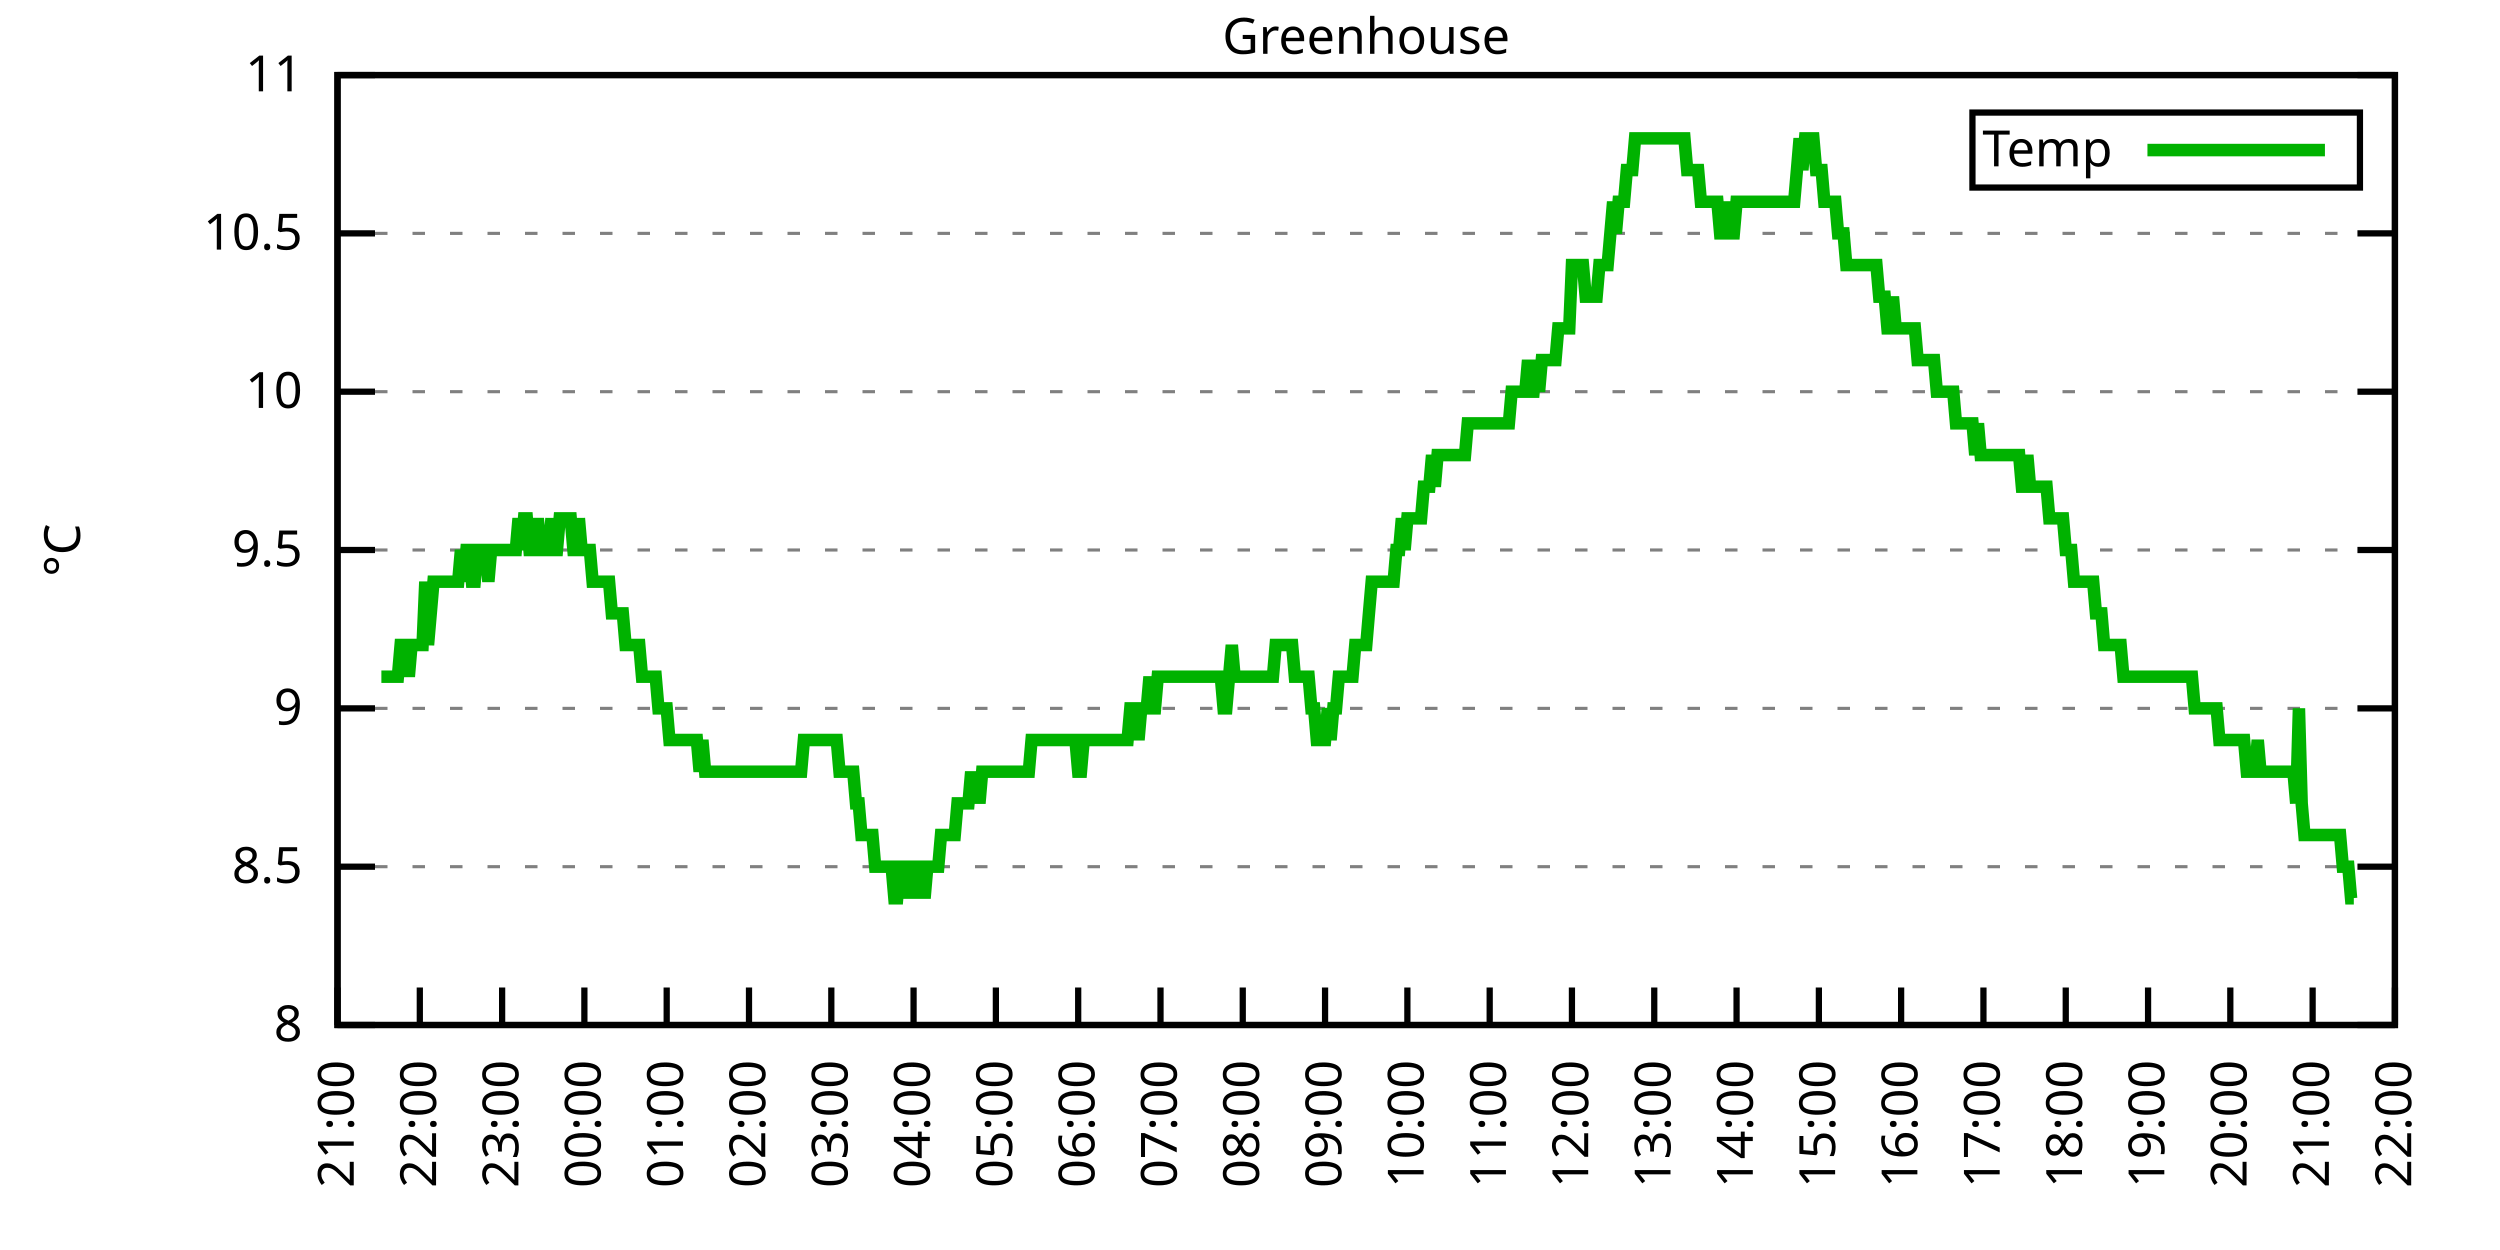
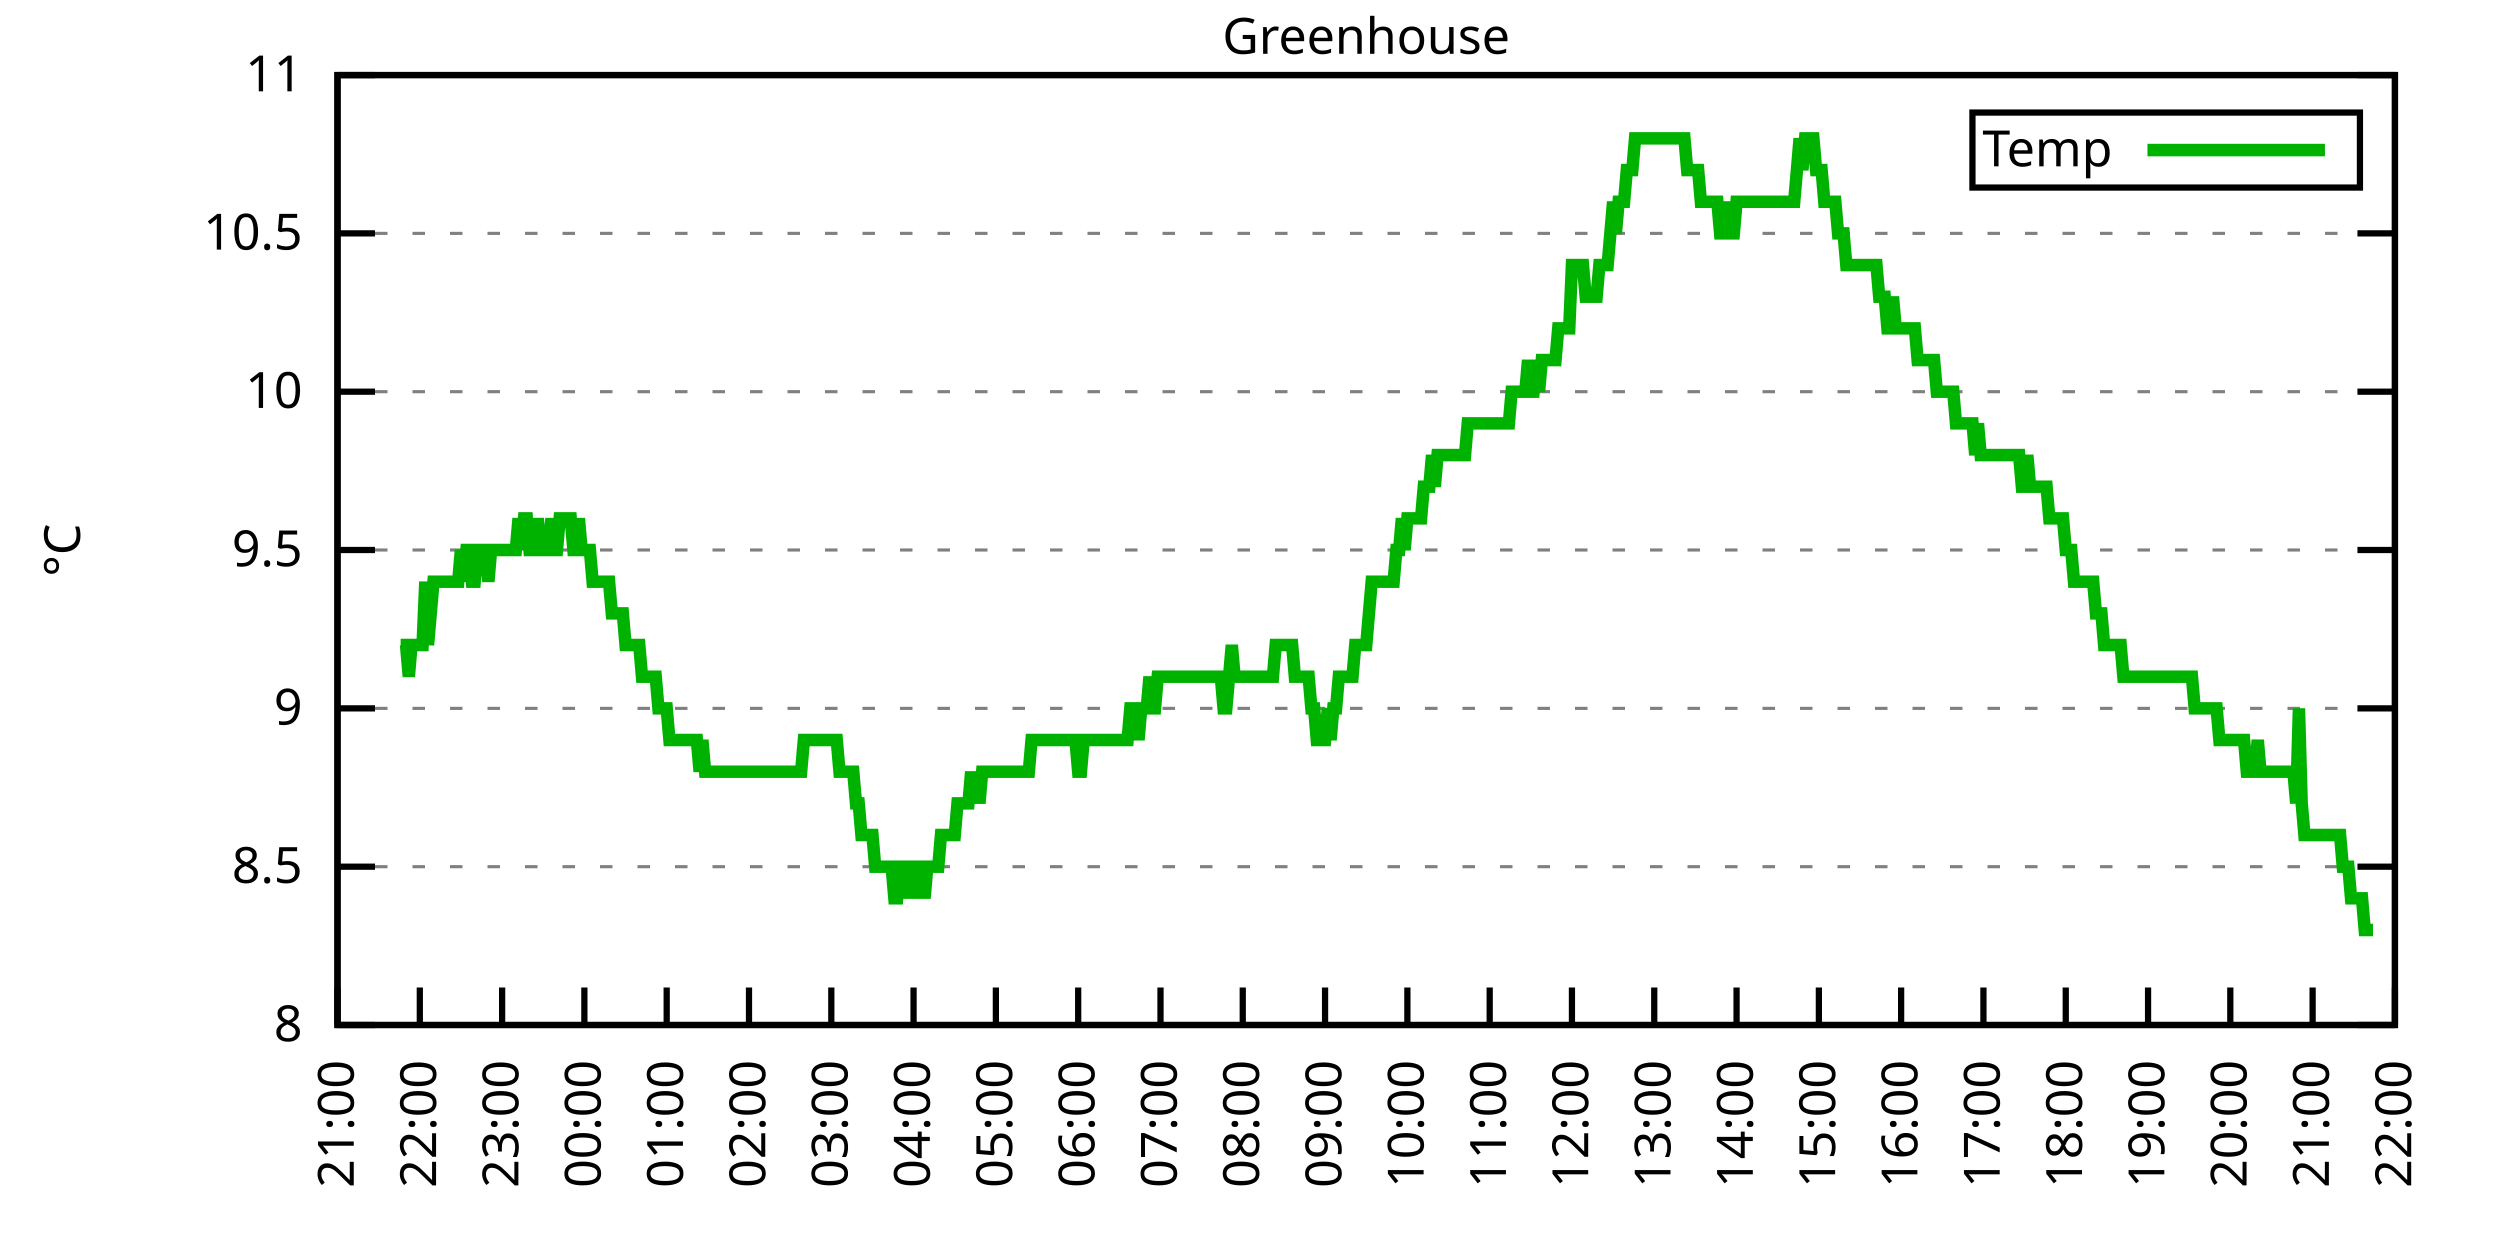
<svg xmlns="http://www.w3.org/2000/svg" xmlns:xlink="http://www.w3.org/1999/xlink" width="400" height="200" viewBox="0 0 400 200">
  <g id="gnuplot_canvas">
    <rect x="0" y="0" width="400" height="200" fill="none" />
    <defs>
      <circle id="gpDot" r="0.5" stroke-width="0.5" stroke="currentColor" />
      <path id="gpPt0" stroke-width="0.333" stroke="currentColor" d="M-1,0 h2 M0,-1 v2" />
      <path id="gpPt1" stroke-width="0.333" stroke="currentColor" d="M-1,-1 L1,1 M1,-1 L-1,1" />
      <path id="gpPt2" stroke-width="0.333" stroke="currentColor" d="M-1,0 L1,0 M0,-1 L0,1 M-1,-1 L1,1 M-1,1 L1,-1" />
      <rect id="gpPt3" stroke-width="0.333" stroke="currentColor" x="-1" y="-1" width="2" height="2" />
      <rect id="gpPt4" stroke-width="0.333" stroke="currentColor" fill="currentColor" x="-1" y="-1" width="2" height="2" />
      <circle id="gpPt5" stroke-width="0.333" stroke="currentColor" cx="0" cy="0" r="1" />
      <use xlink:href="#gpPt5" id="gpPt6" fill="currentColor" stroke="none" />
      <path id="gpPt7" stroke-width="0.333" stroke="currentColor" d="M0,-1.33 L-1.33,0.67 L1.33,0.67 z" />
      <use xlink:href="#gpPt7" id="gpPt8" fill="currentColor" stroke="none" />
      <use xlink:href="#gpPt7" id="gpPt9" stroke="currentColor" transform="rotate(180)" />
      <use xlink:href="#gpPt9" id="gpPt10" fill="currentColor" stroke="none" />
      <use xlink:href="#gpPt3" id="gpPt11" stroke="currentColor" transform="rotate(45)" />
      <use xlink:href="#gpPt11" id="gpPt12" fill="currentColor" stroke="none" />
      <path id="gpPt13" stroke-width="0.333" stroke="currentColor" d="M0,1.330 L1.265,0.411 L0.782,-1.067 L-0.782,-1.076 L-1.265,0.411 z" />
      <use xlink:href="#gpPt13" id="gpPt14" fill="currentColor" stroke="none" />
      <filter id="textbox" filterUnits="objectBoundingBox" x="0" y="0" height="1" width="1">
        <feFlood flood-color="white" flood-opacity="1" result="bgnd" />
        <feComposite in="SourceGraphic" in2="bgnd" operator="atop" />
      </filter>
      <filter id="greybox" filterUnits="objectBoundingBox" x="0" y="0" height="1" width="1">
        <feFlood flood-color="lightgrey" flood-opacity="1" result="grey" />
        <feComposite in="SourceGraphic" in2="grey" operator="atop" />
      </filter>
    </defs>
    <g fill="none" color="white" stroke="currentColor" stroke-width="1.00" stroke-linecap="butt" stroke-linejoin="miter">
</g>
    <g fill="none" color="black" stroke="currentColor" stroke-width="1.00" stroke-linecap="butt" stroke-linejoin="miter">
      <g stroke="none" shape-rendering="crispEdges">
        <polygon fill="rgb(255, 255, 255)" points="54.00,164.00 383.18,164.00 383.18,12.02 54.00,12.02 " />
      </g>
    </g>
    <g fill="none" color="black" stroke="currentColor" stroke-width="1.00" stroke-linecap="butt" stroke-linejoin="miter">
</g>
    <g fill="none" color="black" stroke="black" stroke-width="0.50" stroke-linecap="butt" stroke-linejoin="miter">
</g>
    <g fill="none" color="gray" stroke="currentColor" stroke-width="0.50" stroke-linecap="butt" stroke-linejoin="miter">
      <path stroke="gray" stroke-dasharray="2,4" class="gridline" d="M54.00,164.00 L383.19,164.00  " />
    </g>
    <g fill="none" color="gray" stroke="gray" stroke-width="1.00" stroke-linecap="butt" stroke-linejoin="miter">
</g>
    <g fill="none" color="black" stroke="currentColor" stroke-width="1.00" stroke-linecap="butt" stroke-linejoin="miter">
      <path stroke="black" d="M54.00,164.00 L60.00,164.00 M383.19,164.00 L377.19,164.00  " />
      <g transform="translate(48.40,166.60)" stroke="none" fill="black" font-family="Sans" font-size="8.00" text-anchor="end">
        <text>
          <tspan font-family="Sans"> 8</tspan>
        </text>
      </g>
    </g>
    <g fill="none" color="black" stroke="currentColor" stroke-width="1.00" stroke-linecap="butt" stroke-linejoin="miter">
</g>
    <g fill="none" color="black" stroke="black" stroke-width="0.50" stroke-linecap="butt" stroke-linejoin="miter">
</g>
    <g fill="none" color="gray" stroke="currentColor" stroke-width="0.50" stroke-linecap="butt" stroke-linejoin="miter">
      <path stroke="gray" stroke-dasharray="2,4" class="gridline" d="M54.00,138.67 L383.19,138.67  " />
    </g>
    <g fill="none" color="gray" stroke="gray" stroke-width="1.00" stroke-linecap="butt" stroke-linejoin="miter">
</g>
    <g fill="none" color="black" stroke="currentColor" stroke-width="1.00" stroke-linecap="butt" stroke-linejoin="miter">
      <path stroke="black" d="M54.00,138.67 L60.00,138.67 M383.19,138.67 L377.19,138.67  " />
      <g transform="translate(48.40,141.27)" stroke="none" fill="black" font-family="Sans" font-size="8.00" text-anchor="end">
        <text>
          <tspan font-family="Sans"> 8.5</tspan>
        </text>
      </g>
    </g>
    <g fill="none" color="black" stroke="currentColor" stroke-width="1.00" stroke-linecap="butt" stroke-linejoin="miter">
</g>
    <g fill="none" color="black" stroke="black" stroke-width="0.50" stroke-linecap="butt" stroke-linejoin="miter">
</g>
    <g fill="none" color="gray" stroke="currentColor" stroke-width="0.50" stroke-linecap="butt" stroke-linejoin="miter">
      <path stroke="gray" stroke-dasharray="2,4" class="gridline" d="M54.00,113.34 L383.19,113.34  " />
    </g>
    <g fill="none" color="gray" stroke="gray" stroke-width="1.00" stroke-linecap="butt" stroke-linejoin="miter">
</g>
    <g fill="none" color="black" stroke="currentColor" stroke-width="1.00" stroke-linecap="butt" stroke-linejoin="miter">
      <path stroke="black" d="M54.00,113.34 L60.00,113.34 M383.19,113.34 L377.19,113.34  " />
      <g transform="translate(48.40,115.94)" stroke="none" fill="black" font-family="Sans" font-size="8.00" text-anchor="end">
        <text>
          <tspan font-family="Sans"> 9</tspan>
        </text>
      </g>
    </g>
    <g fill="none" color="black" stroke="currentColor" stroke-width="1.00" stroke-linecap="butt" stroke-linejoin="miter">
</g>
    <g fill="none" color="black" stroke="black" stroke-width="0.50" stroke-linecap="butt" stroke-linejoin="miter">
</g>
    <g fill="none" color="gray" stroke="currentColor" stroke-width="0.50" stroke-linecap="butt" stroke-linejoin="miter">
      <path stroke="gray" stroke-dasharray="2,4" class="gridline" d="M54.00,88.00 L383.19,88.00  " />
    </g>
    <g fill="none" color="gray" stroke="gray" stroke-width="1.00" stroke-linecap="butt" stroke-linejoin="miter">
</g>
    <g fill="none" color="black" stroke="currentColor" stroke-width="1.00" stroke-linecap="butt" stroke-linejoin="miter">
      <path stroke="black" d="M54.00,88.00 L60.00,88.00 M383.19,88.00 L377.19,88.00  " />
      <g transform="translate(48.40,90.60)" stroke="none" fill="black" font-family="Sans" font-size="8.00" text-anchor="end">
        <text>
          <tspan font-family="Sans"> 9.5</tspan>
        </text>
      </g>
    </g>
    <g fill="none" color="black" stroke="currentColor" stroke-width="1.00" stroke-linecap="butt" stroke-linejoin="miter">
</g>
    <g fill="none" color="black" stroke="black" stroke-width="0.50" stroke-linecap="butt" stroke-linejoin="miter">
</g>
    <g fill="none" color="gray" stroke="currentColor" stroke-width="0.50" stroke-linecap="butt" stroke-linejoin="miter">
      <path stroke="gray" stroke-dasharray="2,4" class="gridline" d="M54.00,62.67 L383.19,62.67  " />
    </g>
    <g fill="none" color="gray" stroke="gray" stroke-width="1.00" stroke-linecap="butt" stroke-linejoin="miter">
</g>
    <g fill="none" color="black" stroke="currentColor" stroke-width="1.00" stroke-linecap="butt" stroke-linejoin="miter">
      <path stroke="black" d="M54.00,62.67 L60.00,62.67 M383.19,62.67 L377.19,62.67  " />
      <g transform="translate(48.40,65.27)" stroke="none" fill="black" font-family="Sans" font-size="8.00" text-anchor="end">
        <text>
          <tspan font-family="Sans"> 10</tspan>
        </text>
      </g>
    </g>
    <g fill="none" color="black" stroke="currentColor" stroke-width="1.00" stroke-linecap="butt" stroke-linejoin="miter">
</g>
    <g fill="none" color="black" stroke="black" stroke-width="0.50" stroke-linecap="butt" stroke-linejoin="miter">
</g>
    <g fill="none" color="gray" stroke="currentColor" stroke-width="0.50" stroke-linecap="butt" stroke-linejoin="miter">
      <path stroke="gray" stroke-dasharray="2,4" class="gridline" d="M54.00,37.34 L383.19,37.34  " />
    </g>
    <g fill="none" color="gray" stroke="gray" stroke-width="1.00" stroke-linecap="butt" stroke-linejoin="miter">
</g>
    <g fill="none" color="black" stroke="currentColor" stroke-width="1.00" stroke-linecap="butt" stroke-linejoin="miter">
      <path stroke="black" d="M54.00,37.34 L60.00,37.34 M383.19,37.34 L377.19,37.34  " />
      <g transform="translate(48.40,39.94)" stroke="none" fill="black" font-family="Sans" font-size="8.00" text-anchor="end">
        <text>
          <tspan font-family="Sans"> 10.5</tspan>
        </text>
      </g>
    </g>
    <g fill="none" color="black" stroke="currentColor" stroke-width="1.00" stroke-linecap="butt" stroke-linejoin="miter">
</g>
    <g fill="none" color="black" stroke="black" stroke-width="0.50" stroke-linecap="butt" stroke-linejoin="miter">
</g>
    <g fill="none" color="gray" stroke="currentColor" stroke-width="0.50" stroke-linecap="butt" stroke-linejoin="miter">
      <path stroke="gray" stroke-dasharray="2,4" class="gridline" d="M54.00,12.01 L383.19,12.01  " />
    </g>
    <g fill="none" color="gray" stroke="gray" stroke-width="1.00" stroke-linecap="butt" stroke-linejoin="miter">
</g>
    <g fill="none" color="black" stroke="currentColor" stroke-width="1.00" stroke-linecap="butt" stroke-linejoin="miter">
      <path stroke="black" d="M54.00,12.01 L60.00,12.01 M383.19,12.01 L377.19,12.01  " />
      <g transform="translate(48.40,14.61)" stroke="none" fill="black" font-family="Sans" font-size="8.00" text-anchor="end">
        <text>
          <tspan font-family="Sans"> 11</tspan>
        </text>
      </g>
    </g>
    <g fill="none" color="black" stroke="currentColor" stroke-width="1.00" stroke-linecap="butt" stroke-linejoin="miter">
      <path stroke="black" d="M54.00,164.00 L54.00,158.00  " />
      <g transform="translate(56.60,169.60) rotate(270.00)" stroke="none" fill="black" font-family="Sans" font-size="8.00" text-anchor="end">
        <text>
          <tspan font-family="Sans">21:00</tspan>
        </text>
      </g>
    </g>
    <g fill="none" color="black" stroke="currentColor" stroke-width="1.00" stroke-linecap="butt" stroke-linejoin="miter">
      <path stroke="black" d="M67.17,164.00 L67.17,158.00  " />
      <g transform="translate(69.77,169.60) rotate(270.00)" stroke="none" fill="black" font-family="Sans" font-size="8.00" text-anchor="end">
        <text>
          <tspan font-family="Sans">22:00</tspan>
        </text>
      </g>
    </g>
    <g fill="none" color="black" stroke="currentColor" stroke-width="1.00" stroke-linecap="butt" stroke-linejoin="miter">
      <path stroke="black" d="M80.34,164.00 L80.34,158.00  " />
      <g transform="translate(82.94,169.60) rotate(270.00)" stroke="none" fill="black" font-family="Sans" font-size="8.00" text-anchor="end">
        <text>
          <tspan font-family="Sans">23:00</tspan>
        </text>
      </g>
    </g>
    <g fill="none" color="black" stroke="currentColor" stroke-width="1.00" stroke-linecap="butt" stroke-linejoin="miter">
      <path stroke="black" d="M93.50,164.00 L93.50,158.00  " />
      <g transform="translate(96.10,169.60) rotate(270.00)" stroke="none" fill="black" font-family="Sans" font-size="8.00" text-anchor="end">
        <text>
          <tspan font-family="Sans">00:00</tspan>
        </text>
      </g>
    </g>
    <g fill="none" color="black" stroke="currentColor" stroke-width="1.00" stroke-linecap="butt" stroke-linejoin="miter">
      <path stroke="black" d="M106.67,164.00 L106.67,158.00  " />
      <g transform="translate(109.27,169.60) rotate(270.00)" stroke="none" fill="black" font-family="Sans" font-size="8.00" text-anchor="end">
        <text>
          <tspan font-family="Sans">01:00</tspan>
        </text>
      </g>
    </g>
    <g fill="none" color="black" stroke="currentColor" stroke-width="1.00" stroke-linecap="butt" stroke-linejoin="miter">
      <path stroke="black" d="M119.84,164.00 L119.84,158.00  " />
      <g transform="translate(122.44,169.60) rotate(270.00)" stroke="none" fill="black" font-family="Sans" font-size="8.00" text-anchor="end">
        <text>
          <tspan font-family="Sans">02:00</tspan>
        </text>
      </g>
    </g>
    <g fill="none" color="black" stroke="currentColor" stroke-width="1.00" stroke-linecap="butt" stroke-linejoin="miter">
      <path stroke="black" d="M133.01,164.00 L133.01,158.00  " />
      <g transform="translate(135.61,169.60) rotate(270.00)" stroke="none" fill="black" font-family="Sans" font-size="8.00" text-anchor="end">
        <text>
          <tspan font-family="Sans">03:00</tspan>
        </text>
      </g>
    </g>
    <g fill="none" color="black" stroke="currentColor" stroke-width="1.00" stroke-linecap="butt" stroke-linejoin="miter">
      <path stroke="black" d="M146.17,164.00 L146.17,158.00  " />
      <g transform="translate(148.77,169.60) rotate(270.00)" stroke="none" fill="black" font-family="Sans" font-size="8.00" text-anchor="end">
        <text>
          <tspan font-family="Sans">04:00</tspan>
        </text>
      </g>
    </g>
    <g fill="none" color="black" stroke="currentColor" stroke-width="1.00" stroke-linecap="butt" stroke-linejoin="miter">
      <path stroke="black" d="M159.34,164.00 L159.34,158.00  " />
      <g transform="translate(161.94,169.60) rotate(270.00)" stroke="none" fill="black" font-family="Sans" font-size="8.00" text-anchor="end">
        <text>
          <tspan font-family="Sans">05:00</tspan>
        </text>
      </g>
    </g>
    <g fill="none" color="black" stroke="currentColor" stroke-width="1.00" stroke-linecap="butt" stroke-linejoin="miter">
      <path stroke="black" d="M172.51,164.00 L172.51,158.00  " />
      <g transform="translate(175.11,169.60) rotate(270.00)" stroke="none" fill="black" font-family="Sans" font-size="8.00" text-anchor="end">
        <text>
          <tspan font-family="Sans">06:00</tspan>
        </text>
      </g>
    </g>
    <g fill="none" color="black" stroke="currentColor" stroke-width="1.00" stroke-linecap="butt" stroke-linejoin="miter">
      <path stroke="black" d="M185.68,164.00 L185.68,158.00  " />
      <g transform="translate(188.28,169.60) rotate(270.00)" stroke="none" fill="black" font-family="Sans" font-size="8.00" text-anchor="end">
        <text>
          <tspan font-family="Sans">07:00</tspan>
        </text>
      </g>
    </g>
    <g fill="none" color="black" stroke="currentColor" stroke-width="1.00" stroke-linecap="butt" stroke-linejoin="miter">
      <path stroke="black" d="M198.84,164.00 L198.84,158.00  " />
      <g transform="translate(201.44,169.60) rotate(270.00)" stroke="none" fill="black" font-family="Sans" font-size="8.00" text-anchor="end">
        <text>
          <tspan font-family="Sans">08:00</tspan>
        </text>
      </g>
    </g>
    <g fill="none" color="black" stroke="currentColor" stroke-width="1.00" stroke-linecap="butt" stroke-linejoin="miter">
      <path stroke="black" d="M212.01,164.00 L212.01,158.00  " />
      <g transform="translate(214.61,169.60) rotate(270.00)" stroke="none" fill="black" font-family="Sans" font-size="8.00" text-anchor="end">
        <text>
          <tspan font-family="Sans">09:00</tspan>
        </text>
      </g>
    </g>
    <g fill="none" color="black" stroke="currentColor" stroke-width="1.00" stroke-linecap="butt" stroke-linejoin="miter">
      <path stroke="black" d="M225.18,164.00 L225.18,158.00  " />
      <g transform="translate(227.78,169.60) rotate(270.00)" stroke="none" fill="black" font-family="Sans" font-size="8.00" text-anchor="end">
        <text>
          <tspan font-family="Sans">10:00</tspan>
        </text>
      </g>
    </g>
    <g fill="none" color="black" stroke="currentColor" stroke-width="1.00" stroke-linecap="butt" stroke-linejoin="miter">
      <path stroke="black" d="M238.35,164.00 L238.35,158.00  " />
      <g transform="translate(240.95,169.60) rotate(270.00)" stroke="none" fill="black" font-family="Sans" font-size="8.00" text-anchor="end">
        <text>
          <tspan font-family="Sans">11:00</tspan>
        </text>
      </g>
    </g>
    <g fill="none" color="black" stroke="currentColor" stroke-width="1.00" stroke-linecap="butt" stroke-linejoin="miter">
      <path stroke="black" d="M251.51,164.00 L251.51,158.00  " />
      <g transform="translate(254.11,169.60) rotate(270.00)" stroke="none" fill="black" font-family="Sans" font-size="8.00" text-anchor="end">
        <text>
          <tspan font-family="Sans">12:00</tspan>
        </text>
      </g>
    </g>
    <g fill="none" color="black" stroke="currentColor" stroke-width="1.00" stroke-linecap="butt" stroke-linejoin="miter">
      <path stroke="black" d="M264.68,164.00 L264.68,158.00  " />
      <g transform="translate(267.28,169.60) rotate(270.00)" stroke="none" fill="black" font-family="Sans" font-size="8.00" text-anchor="end">
        <text>
          <tspan font-family="Sans">13:00</tspan>
        </text>
      </g>
    </g>
    <g fill="none" color="black" stroke="currentColor" stroke-width="1.00" stroke-linecap="butt" stroke-linejoin="miter">
      <path stroke="black" d="M277.85,164.00 L277.85,158.00  " />
      <g transform="translate(280.45,169.60) rotate(270.00)" stroke="none" fill="black" font-family="Sans" font-size="8.00" text-anchor="end">
        <text>
          <tspan font-family="Sans">14:00</tspan>
        </text>
      </g>
    </g>
    <g fill="none" color="black" stroke="currentColor" stroke-width="1.00" stroke-linecap="butt" stroke-linejoin="miter">
      <path stroke="black" d="M291.02,164.00 L291.02,158.00  " />
      <g transform="translate(293.62,169.60) rotate(270.00)" stroke="none" fill="black" font-family="Sans" font-size="8.00" text-anchor="end">
        <text>
          <tspan font-family="Sans">15:00</tspan>
        </text>
      </g>
    </g>
    <g fill="none" color="black" stroke="currentColor" stroke-width="1.00" stroke-linecap="butt" stroke-linejoin="miter">
      <path stroke="black" d="M304.18,164.00 L304.18,158.00  " />
      <g transform="translate(306.78,169.60) rotate(270.00)" stroke="none" fill="black" font-family="Sans" font-size="8.00" text-anchor="end">
        <text>
          <tspan font-family="Sans">16:00</tspan>
        </text>
      </g>
    </g>
    <g fill="none" color="black" stroke="currentColor" stroke-width="1.00" stroke-linecap="butt" stroke-linejoin="miter">
      <path stroke="black" d="M317.35,164.00 L317.35,158.00  " />
      <g transform="translate(319.95,169.60) rotate(270.00)" stroke="none" fill="black" font-family="Sans" font-size="8.00" text-anchor="end">
        <text>
          <tspan font-family="Sans">17:00</tspan>
        </text>
      </g>
    </g>
    <g fill="none" color="black" stroke="currentColor" stroke-width="1.00" stroke-linecap="butt" stroke-linejoin="miter">
      <path stroke="black" d="M330.52,164.00 L330.52,158.00  " />
      <g transform="translate(333.12,169.60) rotate(270.00)" stroke="none" fill="black" font-family="Sans" font-size="8.00" text-anchor="end">
        <text>
          <tspan font-family="Sans">18:00</tspan>
        </text>
      </g>
    </g>
    <g fill="none" color="black" stroke="currentColor" stroke-width="1.00" stroke-linecap="butt" stroke-linejoin="miter">
      <path stroke="black" d="M343.69,164.00 L343.69,158.00  " />
      <g transform="translate(346.29,169.60) rotate(270.00)" stroke="none" fill="black" font-family="Sans" font-size="8.00" text-anchor="end">
        <text>
          <tspan font-family="Sans">19:00</tspan>
        </text>
      </g>
    </g>
    <g fill="none" color="black" stroke="currentColor" stroke-width="1.00" stroke-linecap="butt" stroke-linejoin="miter">
      <path stroke="black" d="M356.85,164.00 L356.85,158.00  " />
      <g transform="translate(359.45,169.60) rotate(270.00)" stroke="none" fill="black" font-family="Sans" font-size="8.00" text-anchor="end">
        <text>
          <tspan font-family="Sans">20:00</tspan>
        </text>
      </g>
    </g>
    <g fill="none" color="black" stroke="currentColor" stroke-width="1.00" stroke-linecap="butt" stroke-linejoin="miter">
      <path stroke="black" d="M370.02,164.00 L370.02,158.00  " />
      <g transform="translate(372.62,169.60) rotate(270.00)" stroke="none" fill="black" font-family="Sans" font-size="8.00" text-anchor="end">
        <text>
          <tspan font-family="Sans">21:00</tspan>
        </text>
      </g>
    </g>
    <g fill="none" color="black" stroke="currentColor" stroke-width="1.00" stroke-linecap="butt" stroke-linejoin="miter">
      <path stroke="black" d="M383.19,164.00 L383.19,158.00  " />
      <g transform="translate(385.79,169.60) rotate(270.00)" stroke="none" fill="black" font-family="Sans" font-size="8.00" text-anchor="end">
        <text>
          <tspan font-family="Sans">22:00</tspan>
        </text>
      </g>
    </g>
    <g fill="none" color="black" stroke="currentColor" stroke-width="1.00" stroke-linecap="butt" stroke-linejoin="miter">
</g>
    <g fill="none" color="black" stroke="currentColor" stroke-width="1.00" stroke-linecap="butt" stroke-linejoin="miter">
      <path stroke="black" d="M54.00,12.01 L54.00,164.00 L383.19,164.00 L383.19,12.01 L54.00,12.01 Z  " />
    </g>
    <g fill="none" color="black" stroke="currentColor" stroke-width="1.00" stroke-linecap="butt" stroke-linejoin="miter">
</g>
    <g fill="none" color="black" stroke="currentColor" stroke-width="1.00" stroke-linecap="butt" stroke-linejoin="miter">
      <path stroke="black" d="M315.59,30.01 L315.59,18.01 L377.59,18.01 L377.59,30.01 L315.59,30.01 Z  " />
    </g>
    <g id="Greenhouse_plot_1">
      <g fill="none" color="white" stroke="black" stroke-width="2.00" stroke-linecap="butt" stroke-linejoin="miter">
</g>
      <g fill="none" color="black" stroke="currentColor" stroke-width="2.00" stroke-linecap="butt" stroke-linejoin="miter">
        <g transform="translate(337.99,26.61)" stroke="none" fill="black" font-family="Sans" font-size="8.00" text-anchor="end">
          <text>
            <tspan font-family="Sans">Temp</tspan>
          </text>
        </g>
      </g>
      <g fill="none" color="black" stroke="currentColor" stroke-width="2.00" stroke-linecap="butt" stroke-linejoin="miter">
-         <path stroke="rgb(  0, 178,   0)" d="M343.59,24.01 L371.99,24.01 M61.02,108.27 L61.46,108.27 L61.90,108.27 L62.34,108.27 L62.78,108.27 L63.22,108.27   L63.66,108.27 L64.10,103.20 L64.53,103.20 L64.97,103.20 L65.41,108.27 L65.85,103.20 L66.29,103.20 L66.73,103.20   L67.17,103.20 L67.61,103.20 L68.05,93.07 L68.48,103.20 L68.92,98.14 L69.36,93.07 L69.80,93.07 L70.24,93.07   L70.68,93.07 L71.12,93.07 L71.56,93.07 L72.00,93.07 L72.43,93.07 L72.87,93.07 L73.31,93.07 L73.75,88.00   L74.19,93.07 L74.63,88.00 L75.07,88.00 L75.51,93.07 L75.95,93.07 L76.38,88.00 L76.82,88.00 L77.26,88.00   L77.70,88.00 L78.14,93.07 L78.58,88.00 L79.02,88.00 L79.46,88.00 L79.90,88.00 L80.34,88.00 L80.77,88.00   L81.21,88.00 L81.65,88.00 L82.09,88.00 L82.53,88.00 L82.97,82.94 L83.41,88.00 L83.85,82.94 L84.29,82.94   L84.72,88.00 L85.16,88.00 L85.60,88.00 L86.04,82.94 L86.48,88.00 L86.92,88.00 L87.36,88.00 L87.80,88.00   L88.24,82.94 L88.67,88.00 L89.11,88.00 L89.55,82.94 L89.99,82.94 L90.43,82.94 L90.87,82.94 L91.31,82.94   L91.75,88.00 L92.19,88.00 L92.62,82.94 L93.06,88.00 L93.50,88.00 L93.94,88.00 L94.38,88.00 L94.82,93.07   L95.26,93.07 L95.70,93.07 L96.14,93.07 L96.58,93.07 L97.01,93.07 L97.45,93.07 L97.89,98.14 L98.33,98.14   L98.77,98.14 L99.21,98.14 L99.65,98.14 L100.09,103.20 L100.53,103.20 L100.96,103.20 L101.40,103.20 L101.84,103.20   L102.28,103.20 L102.72,108.27 L103.16,108.27 L103.60,108.27 L104.04,108.27 L104.48,108.27 L104.91,108.27 L105.35,113.34   L105.79,113.34 L106.23,113.34 L106.67,113.34 L107.11,118.40 L107.55,118.40 L107.99,118.40 L108.43,118.40 L108.87,118.40   L109.30,118.40 L109.74,118.40 L110.18,118.40 L110.62,118.40 L111.06,118.40 L111.50,118.40 L111.94,123.47 L112.38,118.40   L112.82,123.47 L113.25,123.47 L113.69,123.47 L114.13,123.47 L114.57,123.47 L115.01,123.47 L115.45,123.47 L115.89,123.47   L116.33,123.47 L116.77,123.47 L117.20,123.47 L117.64,123.47 L118.08,123.47 L118.52,123.47 L118.96,123.47 L119.40,123.47   L119.84,123.47 L120.28,123.47 L120.72,123.47 L121.15,123.47 L121.59,123.47 L122.03,123.47 L122.47,123.47 L122.91,123.47   L123.35,123.47 L123.79,123.47 L124.23,123.47 L124.67,123.47 L125.11,123.47 L125.54,123.47 L125.98,123.47 L126.42,123.47   L126.86,123.47 L127.30,123.47 L127.74,123.47 L128.18,123.47 L128.62,118.40 L129.06,118.40 L129.49,118.40 L129.93,118.40   L130.37,118.40 L130.81,118.40 L131.25,118.40 L131.69,118.40 L132.13,118.40 L132.57,118.40 L133.01,118.40 L133.44,118.40   L133.88,118.40 L134.32,123.47 L134.76,123.47 L135.20,123.47 L135.64,123.47 L136.08,123.47 L136.52,123.47 L136.96,128.54   L137.39,128.54 L137.83,133.60 L138.27,133.60 L138.71,133.60 L139.15,133.60 L139.59,133.60 L140.03,138.67 L140.47,138.67   L140.91,138.67 L141.35,138.67 L141.78,138.67 L142.22,138.67 L142.66,138.67 L143.10,143.73 L143.54,143.73 L143.98,138.67   L144.42,138.67 L144.86,138.67 L145.30,143.73 L145.73,138.67 L146.17,138.67 L146.61,143.73 L147.05,138.67 L147.49,138.67   L147.93,143.73 L148.37,138.67 L148.81,138.67 L149.25,138.67 L149.68,138.67 L150.12,138.67 L150.56,133.60 L151.00,133.60   L151.44,133.60 L151.88,133.60 L152.32,133.60 L152.76,133.60 L153.20,128.54 L153.63,128.54 L154.07,128.54 L154.51,128.54   L154.95,128.54 L155.39,123.47 L155.83,128.54 L156.27,123.47 L156.71,128.54 L157.15,123.47 L157.59,123.47 L158.02,123.47   L158.46,123.47 L158.90,123.47 L159.34,123.47 L159.78,123.47 L160.22,123.47 L160.66,123.47 L161.10,123.47 L161.54,123.47   L161.97,123.47 L162.41,123.47 L162.85,123.47 L163.29,123.47 L163.73,123.47 L164.17,123.47 L164.61,123.47 L165.05,118.40   L165.49,118.40 L165.92,118.40 L166.36,118.40 L166.80,118.40 L167.24,118.40 L167.68,118.40 L168.12,118.40 L168.56,118.40   L169.00,118.40 L169.44,118.40 L169.87,118.40 L170.31,118.40 L170.75,118.40 L171.19,118.40 L171.63,118.40 L172.07,118.40   L172.51,123.47 L172.95,123.47 L173.39,118.40 L173.83,118.40 L174.26,118.40 L174.70,118.40 L175.14,118.40 L175.58,118.40   L176.02,118.40 L176.46,118.40 L176.90,118.40 L177.34,118.40 L177.78,118.40 L178.21,118.40 L178.65,118.40 L179.09,118.40   L179.53,118.40 L179.97,118.40 L180.41,118.40 L180.85,113.34 L181.29,113.34 L181.73,113.34 L182.16,118.40 L182.60,113.34   L183.04,113.34 L183.48,113.34 L183.92,108.27 L184.36,113.34 L184.80,113.34 L185.24,108.27 L185.68,108.27 L186.11,108.27   L186.55,108.27 L186.99,108.27 L187.43,108.27 L187.87,108.27 L188.31,108.27 L188.75,108.27 L189.19,108.27 L189.63,108.27   L190.07,108.27 L190.50,108.27 L190.94,108.27 L191.38,108.27 L191.82,108.27 L192.26,108.27 L192.70,108.27 L193.14,108.27   L193.58,108.27 L194.02,108.27 L194.45,108.27 L194.89,108.27 L195.33,108.27 L195.77,113.34 L196.21,113.34 L196.65,108.27   L197.09,103.20 L197.53,108.27 L197.97,108.27 L198.40,108.27 L198.84,108.27 L199.28,108.27 L199.72,108.27 L200.16,108.27   L200.60,108.27 L201.04,108.27 L201.48,108.27 L201.92,108.27 L202.35,108.27 L202.79,108.27 L203.23,108.27 L203.67,108.27   L204.11,103.20 L204.55,103.20 L204.99,103.20 L205.43,103.20 L205.87,103.20 L206.31,103.20 L206.74,103.20 L207.18,108.27   L207.62,108.27 L208.06,108.27 L208.50,108.27 L208.94,108.27 L209.38,108.27 L209.82,113.34 L210.26,113.34 L210.69,118.40   L211.13,118.40 L211.57,118.40 L212.01,118.40 L212.45,113.34 L212.89,118.40 L213.33,113.34 L213.77,113.34 L214.21,108.27   L214.64,108.27 L215.08,108.27 L215.52,108.27 L215.96,108.27 L216.40,108.27 L216.84,103.20 L217.28,103.20 L217.72,103.20   L218.16,103.20 L218.60,103.20 L219.03,98.14 L219.47,93.07 L219.91,93.07 L220.35,93.07 L220.79,93.07 L221.23,93.07   L221.67,93.07 L222.11,93.07 L222.55,93.07 L222.98,93.07 L223.42,88.00 L223.86,88.00 L224.30,82.94 L224.74,88.00   L225.18,82.94 L225.62,82.94 L226.06,82.94 L226.50,82.94 L226.93,82.94 L227.37,82.94 L227.81,77.87 L228.25,77.87   L228.69,77.87 L229.13,72.81 L229.57,77.87 L230.01,72.81 L230.45,72.81 L230.88,72.81 L231.32,72.81 L231.76,72.81   L232.20,72.81 L232.64,72.81 L233.08,72.81 L233.52,72.81 L233.96,72.81 L234.40,72.81 L234.84,67.74 L235.27,67.74   L235.71,67.74 L236.15,67.74 L236.59,67.74 L237.03,67.74 L237.47,67.74 L237.91,67.74 L238.35,67.74 L238.79,67.74   L239.22,67.74 L239.66,67.74 L240.10,67.74 L240.54,67.74 L240.98,67.74 L241.42,67.74 L241.86,62.67 L242.30,62.67   L242.74,62.67 L243.17,62.67 L243.61,62.67 L244.05,62.67 L244.49,57.61 L244.93,62.67 L245.37,62.67 L245.81,57.61   L246.25,62.67 L246.69,57.61 L247.12,57.61 L247.56,57.61 L248.00,57.61 L248.44,57.61 L248.88,57.61 L249.32,52.54   L249.76,52.54 L250.20,52.54 L250.64,52.54 L251.08,52.54 L251.51,42.41 L251.95,42.41 L252.39,42.41 L252.83,42.41   L253.27,42.41 L253.71,47.47 L254.15,47.47 L254.59,47.47 L255.03,47.47 L255.46,47.47 L255.90,42.41 L256.34,42.41   L256.78,42.41 L257.22,42.41 L257.66,37.34 L258.10,32.28 L258.54,37.34 L258.98,32.28 L259.41,32.28 L259.85,32.28   L260.29,27.21 L260.73,27.21 L261.17,27.21 L261.61,22.14 L262.05,22.14 L262.49,22.14 L262.93,22.14 L263.36,22.14   L263.80,22.14 L264.24,22.14 L264.68,22.14 L265.12,22.14 L265.56,22.14 L266.00,22.14 L266.44,22.14 L266.88,22.14   L267.32,22.14 L267.75,22.14 L268.19,22.14 L268.63,22.14 L269.07,22.14 L269.51,22.14 L269.95,27.21 L270.39,27.21   L270.83,27.21 L271.27,27.21 L271.70,27.21 L272.14,32.28 L272.58,32.28 L273.02,32.28 L273.46,32.28 L273.90,32.28   L274.34,32.28 L274.78,32.28 L275.22,37.34 L275.65,37.34 L276.09,32.28 L276.53,37.34 L276.97,37.34 L277.41,37.34   L277.85,32.28 L278.29,32.28 L278.73,32.28 L279.17,32.28 L279.60,32.28 L280.04,32.28 L280.48,32.28 L280.92,32.28   L281.36,32.28 L281.80,32.28 L282.24,32.28 L282.68,32.28 L283.12,32.28 L283.56,32.28 L283.99,32.28 L284.43,32.28   L284.87,32.28 L285.31,32.28 L285.75,32.28 L286.19,32.28 L286.63,32.28 L287.07,32.28 L287.51,27.21 L287.94,22.14   L288.38,27.21 L288.82,22.14 L289.26,22.14 L289.70,22.14 L290.14,22.14 L290.58,27.21 L291.02,27.21 L291.46,27.21   L291.89,32.28 L292.33,32.28 L292.77,32.28 L293.21,32.28 L293.65,32.28 L294.09,37.34 L294.53,37.34 L294.97,37.34   L295.41,42.41 L295.84,42.41 L296.28,42.41 L296.72,42.41 L297.16,42.41 L297.60,42.41 L298.04,42.41 L298.48,42.41   L298.92,42.41 L299.36,42.41 L299.80,42.41 L300.23,42.41 L300.67,47.47 L301.11,47.47 L301.55,47.47 L301.99,52.54   L302.43,52.54 L302.87,47.47 L303.31,52.54 L303.75,52.54 L304.18,52.54 L304.62,52.54 L305.06,52.54 L305.50,52.54   L305.94,52.54 L306.38,52.54 L306.82,57.61 L307.26,57.61 L307.70,57.61 L308.13,57.61 L308.57,57.61 L309.01,57.61   L309.45,57.61 L309.89,62.67 L310.33,62.67 L310.77,62.67 L311.21,62.67 L311.65,62.67 L312.08,62.67 L312.52,62.67   L312.96,67.74 L313.40,67.74 L313.84,67.74 L314.28,67.74 L314.72,67.74 L315.16,67.74 L315.60,67.74 L316.04,72.81   L316.47,67.74 L316.91,72.81 L317.35,72.81 L317.79,72.81 L318.23,72.81 L318.67,72.81 L319.11,72.81 L319.55,72.81   L319.99,72.81 L320.42,72.81 L320.86,72.81 L321.30,72.81 L321.74,72.81 L322.18,72.81 L322.62,72.81 L323.06,72.81   L323.50,77.87 L323.94,77.87 L324.37,72.81 L324.81,77.87 L325.25,77.87 L325.69,77.87 L326.13,77.87 L326.57,77.87   L327.01,77.87 L327.45,77.87 L327.89,82.94 L328.33,82.94 L328.76,82.94 L329.20,82.94 L329.64,82.94 L330.08,82.94   L330.52,88.00 L330.96,88.00 L331.40,88.00 L331.84,93.07 L332.28,93.07 L332.71,93.07 L333.15,93.07 L333.59,93.07   L334.03,93.07 L334.47,93.07 L334.91,93.07 L335.35,98.14 L335.79,98.14 L336.23,98.14 L336.66,103.20 L337.10,103.20   L337.54,103.20 L337.98,103.20 L338.42,103.20 L338.86,103.20 L339.30,103.20 L339.74,108.27 L340.18,108.27 L340.61,108.27   L341.05,108.27 L341.49,108.27 L341.93,108.27 L342.37,108.27 L342.81,108.27 L343.25,108.27 L343.69,108.27 L344.13,108.27   L344.57,108.27 L345.00,108.27 L345.44,108.27 L345.88,108.27 L346.32,108.27 L346.76,108.27 L347.20,108.27 L347.64,108.27   L348.08,108.27 L348.52,108.27 L348.95,108.27 L349.39,108.27 L349.83,108.27 L350.27,108.27 L350.71,108.27 L351.15,113.34   L351.59,113.34 L352.03,113.34 L352.47,113.34 L352.90,113.34 L353.34,113.34 L353.78,113.34 L354.22,113.34 L354.66,113.34   L355.10,118.40 L355.54,118.40 L355.98,118.40 L356.42,118.40 L356.85,118.40 L357.29,118.40 L357.73,118.40 L358.17,118.40   L358.61,118.40 L359.05,118.40 L359.49,123.47 L359.93,123.47 L360.37,123.47 L360.81,123.47 L361.24,118.40 L361.68,123.47   L362.12,123.47 L362.56,123.47 L363.00,123.47 L363.44,123.47 L363.88,123.47 L364.32,123.47 L364.76,123.47 L365.19,123.47   L365.63,123.47 L366.07,123.47 L366.51,123.47 L366.95,123.47 L367.39,128.54 L367.83,113.34 L368.27,128.54 L368.71,133.60   L369.14,133.60 L369.58,133.60 L370.02,133.60 L370.46,133.60 L370.90,133.60 L371.34,133.60 L371.78,133.60 L372.22,133.60   L372.66,133.60 L373.09,133.60 L373.53,133.60 L373.97,133.60 L374.41,133.60 L374.85,138.67 L375.29,138.67 L375.73,138.67   L376.17,143.73 L376.61,143.73  " />
+         <path stroke="rgb(  0, 178,   0)" d="M343.59,24.01 L371.99,24.01 M64.10,103.20 L64.53,103.20 L64.97,103.20 L65.41,108.27 L65.85,103.20 L66.29,103.20   L66.73,103.20 L67.17,103.20 L67.61,103.20 L68.05,93.07 L68.48,103.20 L68.92,98.14 L69.36,93.07 L69.80,93.07   L70.24,93.07 L70.68,93.07 L71.12,93.07 L71.56,93.07 L72.00,93.07 L72.43,93.07 L72.87,93.07 L73.31,93.07   L73.75,88.00 L74.19,93.07 L74.63,88.00 L75.07,88.00 L75.51,93.07 L75.95,93.07 L76.38,88.00 L76.82,88.00   L77.26,88.00 L77.70,88.00 L78.14,93.07 L78.58,88.00 L79.02,88.00 L79.46,88.00 L79.90,88.00 L80.34,88.00   L80.77,88.00 L81.21,88.00 L81.65,88.00 L82.09,88.00 L82.53,88.00 L82.97,82.94 L83.41,88.00 L83.85,82.94   L84.29,82.94 L84.72,88.00 L85.16,88.00 L85.60,88.00 L86.04,82.94 L86.48,88.00 L86.92,88.00 L87.36,88.00   L87.80,88.00 L88.24,82.94 L88.67,88.00 L89.11,88.00 L89.55,82.94 L89.99,82.94 L90.43,82.94 L90.87,82.94   L91.31,82.94 L91.75,88.00 L92.19,88.00 L92.62,82.94 L93.06,88.00 L93.50,88.00 L93.94,88.00 L94.38,88.00   L94.82,93.07 L95.26,93.07 L95.70,93.07 L96.14,93.07 L96.58,93.07 L97.01,93.07 L97.45,93.07 L97.89,98.14   L98.33,98.14 L98.77,98.14 L99.21,98.14 L99.65,98.14 L100.09,103.20 L100.53,103.20 L100.96,103.20 L101.40,103.20   L101.84,103.20 L102.28,103.20 L102.72,108.27 L103.16,108.27 L103.60,108.27 L104.04,108.27 L104.48,108.27 L104.91,108.27   L105.35,113.34 L105.79,113.34 L106.23,113.34 L106.67,113.34 L107.11,118.40 L107.55,118.40 L107.99,118.40 L108.43,118.40   L108.87,118.40 L109.30,118.40 L109.74,118.40 L110.18,118.40 L110.62,118.40 L111.06,118.40 L111.50,118.40 L111.94,123.47   L112.38,118.40 L112.82,123.47 L113.25,123.47 L113.69,123.47 L114.13,123.47 L114.57,123.47 L115.01,123.47 L115.45,123.47   L115.89,123.47 L116.33,123.47 L116.77,123.47 L117.20,123.47 L117.64,123.47 L118.08,123.47 L118.52,123.47 L118.96,123.47   L119.40,123.47 L119.84,123.47 L120.28,123.47 L120.72,123.47 L121.15,123.47 L121.59,123.47 L122.03,123.47 L122.47,123.47   L122.91,123.47 L123.35,123.47 L123.79,123.47 L124.23,123.47 L124.67,123.47 L125.11,123.47 L125.54,123.47 L125.98,123.47   L126.42,123.47 L126.86,123.47 L127.30,123.47 L127.74,123.47 L128.18,123.47 L128.62,118.40 L129.06,118.40 L129.49,118.40   L129.93,118.40 L130.37,118.40 L130.81,118.40 L131.25,118.40 L131.69,118.40 L132.13,118.40 L132.57,118.40 L133.01,118.40   L133.44,118.40 L133.88,118.40 L134.32,123.47 L134.76,123.47 L135.20,123.47 L135.64,123.47 L136.08,123.47 L136.52,123.47   L136.96,128.54 L137.39,128.54 L137.83,133.60 L138.27,133.60 L138.71,133.60 L139.15,133.60 L139.59,133.60 L140.03,138.67   L140.47,138.67 L140.91,138.67 L141.35,138.67 L141.78,138.67 L142.22,138.67 L142.66,138.67 L143.10,143.73 L143.54,143.73   L143.98,138.67 L144.42,138.67 L144.86,138.67 L145.30,143.73 L145.73,138.67 L146.17,138.67 L146.61,143.73 L147.05,138.67   L147.49,138.67 L147.93,143.73 L148.37,138.67 L148.81,138.67 L149.25,138.67 L149.68,138.67 L150.12,138.67 L150.56,133.60   L151.00,133.60 L151.44,133.60 L151.88,133.60 L152.32,133.60 L152.76,133.60 L153.20,128.54 L153.63,128.54 L154.07,128.54   L154.51,128.54 L154.95,128.54 L155.39,123.47 L155.83,128.54 L156.27,123.47 L156.71,128.54 L157.15,123.47 L157.59,123.47   L158.02,123.47 L158.46,123.47 L158.90,123.47 L159.34,123.47 L159.78,123.47 L160.22,123.47 L160.66,123.47 L161.10,123.47   L161.54,123.47 L161.97,123.47 L162.41,123.47 L162.85,123.47 L163.29,123.47 L163.73,123.47 L164.17,123.47 L164.61,123.47   L165.05,118.40 L165.49,118.40 L165.92,118.40 L166.36,118.40 L166.80,118.40 L167.24,118.40 L167.68,118.40 L168.12,118.40   L168.56,118.40 L169.00,118.40 L169.44,118.40 L169.87,118.40 L170.31,118.40 L170.75,118.40 L171.19,118.40 L171.63,118.40   L172.07,118.40 L172.51,123.47 L172.95,123.47 L173.39,118.40 L173.83,118.40 L174.26,118.40 L174.70,118.40 L175.14,118.40   L175.58,118.40 L176.02,118.40 L176.46,118.40 L176.90,118.40 L177.34,118.40 L177.78,118.40 L178.21,118.40 L178.65,118.40   L179.09,118.40 L179.53,118.40 L179.97,118.40 L180.41,118.40 L180.85,113.34 L181.29,113.34 L181.73,113.34 L182.16,118.40   L182.60,113.34 L183.04,113.34 L183.48,113.34 L183.92,108.27 L184.36,113.34 L184.80,113.34 L185.24,108.27 L185.68,108.27   L186.11,108.27 L186.55,108.27 L186.99,108.27 L187.43,108.27 L187.87,108.27 L188.31,108.27 L188.75,108.27 L189.19,108.27   L189.63,108.27 L190.07,108.27 L190.50,108.27 L190.94,108.27 L191.38,108.27 L191.82,108.27 L192.26,108.27 L192.70,108.27   L193.14,108.27 L193.58,108.27 L194.02,108.27 L194.45,108.27 L194.89,108.27 L195.33,108.27 L195.77,113.34 L196.21,113.34   L196.65,108.27 L197.09,103.20 L197.53,108.27 L197.97,108.27 L198.40,108.27 L198.84,108.27 L199.28,108.27 L199.72,108.27   L200.16,108.27 L200.60,108.27 L201.04,108.27 L201.48,108.27 L201.92,108.27 L202.35,108.27 L202.79,108.27 L203.23,108.27   L203.67,108.27 L204.11,103.20 L204.55,103.20 L204.99,103.20 L205.43,103.20 L205.87,103.20 L206.31,103.20 L206.74,103.20   L207.18,108.27 L207.62,108.27 L208.06,108.27 L208.50,108.27 L208.94,108.27 L209.38,108.27 L209.82,113.34 L210.26,113.34   L210.69,118.40 L211.13,118.40 L211.57,118.40 L212.01,118.40 L212.45,113.34 L212.89,118.40 L213.33,113.34 L213.77,113.34   L214.21,108.27 L214.64,108.27 L215.08,108.27 L215.52,108.27 L215.96,108.27 L216.40,108.27 L216.84,103.20 L217.28,103.20   L217.72,103.20 L218.16,103.20 L218.60,103.20 L219.03,98.14 L219.47,93.07 L219.91,93.07 L220.35,93.07 L220.79,93.07   L221.23,93.07 L221.67,93.07 L222.11,93.07 L222.55,93.07 L222.98,93.07 L223.42,88.00 L223.86,88.00 L224.30,82.94   L224.74,88.00 L225.18,82.94 L225.62,82.94 L226.06,82.94 L226.50,82.94 L226.93,82.94 L227.37,82.94 L227.81,77.87   L228.25,77.87 L228.69,77.87 L229.13,72.81 L229.57,77.87 L230.01,72.81 L230.45,72.81 L230.88,72.81 L231.32,72.81   L231.76,72.81 L232.20,72.81 L232.64,72.81 L233.08,72.81 L233.52,72.81 L233.96,72.81 L234.40,72.81 L234.84,67.74   L235.27,67.74 L235.71,67.74 L236.15,67.74 L236.59,67.74 L237.03,67.74 L237.47,67.74 L237.91,67.74 L238.35,67.74   L238.79,67.74 L239.22,67.74 L239.66,67.74 L240.10,67.74 L240.54,67.74 L240.98,67.74 L241.42,67.74 L241.86,62.67   L242.30,62.67 L242.74,62.67 L243.17,62.67 L243.61,62.67 L244.05,62.67 L244.49,57.61 L244.93,62.67 L245.37,62.67   L245.81,57.61 L246.25,62.67 L246.69,57.61 L247.12,57.61 L247.56,57.61 L248.00,57.61 L248.44,57.61 L248.88,57.61   L249.32,52.54 L249.76,52.54 L250.20,52.54 L250.64,52.54 L251.08,52.54 L251.51,42.41 L251.95,42.41 L252.39,42.41   L252.83,42.41 L253.27,42.41 L253.71,47.47 L254.15,47.47 L254.59,47.47 L255.03,47.47 L255.46,47.47 L255.90,42.41   L256.34,42.41 L256.78,42.41 L257.22,42.41 L257.66,37.34 L258.10,32.28 L258.54,37.34 L258.98,32.28 L259.41,32.28   L259.85,32.28 L260.29,27.21 L260.73,27.21 L261.17,27.21 L261.61,22.14 L262.05,22.14 L262.49,22.14 L262.93,22.14   L263.36,22.14 L263.80,22.14 L264.24,22.14 L264.68,22.14 L265.12,22.14 L265.56,22.14 L266.00,22.14 L266.44,22.14   L266.88,22.14 L267.32,22.14 L267.75,22.14 L268.19,22.14 L268.63,22.14 L269.07,22.14 L269.51,22.14 L269.95,27.21   L270.39,27.21 L270.83,27.21 L271.27,27.21 L271.70,27.21 L272.14,32.28 L272.58,32.28 L273.02,32.28 L273.46,32.28   L273.90,32.28 L274.34,32.28 L274.78,32.28 L275.22,37.34 L275.65,37.34 L276.09,32.28 L276.53,37.34 L276.97,37.34   L277.41,37.34 L277.85,32.28 L278.29,32.28 L278.73,32.28 L279.17,32.28 L279.60,32.28 L280.04,32.28 L280.48,32.28   L280.92,32.28 L281.36,32.28 L281.80,32.28 L282.24,32.28 L282.68,32.28 L283.12,32.28 L283.56,32.28 L283.99,32.28   L284.43,32.28 L284.87,32.28 L285.31,32.28 L285.75,32.28 L286.19,32.28 L286.63,32.28 L287.07,32.28 L287.51,27.21   L287.94,22.14 L288.38,27.21 L288.82,22.14 L289.26,22.14 L289.70,22.14 L290.14,22.14 L290.58,27.21 L291.02,27.21   L291.46,27.21 L291.89,32.28 L292.33,32.28 L292.77,32.28 L293.21,32.28 L293.65,32.28 L294.09,37.34 L294.53,37.34   L294.97,37.34 L295.41,42.41 L295.84,42.41 L296.28,42.41 L296.72,42.41 L297.16,42.41 L297.60,42.41 L298.04,42.41   L298.48,42.41 L298.92,42.41 L299.36,42.41 L299.80,42.41 L300.23,42.41 L300.67,47.47 L301.11,47.47 L301.55,47.47   L301.99,52.54 L302.43,52.54 L302.87,47.47 L303.31,52.54 L303.75,52.54 L304.18,52.54 L304.62,52.54 L305.06,52.54   L305.50,52.54 L305.94,52.54 L306.38,52.54 L306.82,57.61 L307.26,57.61 L307.70,57.61 L308.13,57.61 L308.57,57.61   L309.01,57.61 L309.45,57.61 L309.89,62.67 L310.33,62.67 L310.77,62.67 L311.21,62.67 L311.65,62.67 L312.08,62.67   L312.52,62.67 L312.96,67.74 L313.40,67.74 L313.84,67.74 L314.28,67.74 L314.72,67.74 L315.16,67.74 L315.60,67.74   L316.04,72.81 L316.47,67.74 L316.91,72.81 L317.35,72.81 L317.79,72.81 L318.23,72.81 L318.67,72.81 L319.11,72.81   L319.55,72.81 L319.99,72.81 L320.42,72.81 L320.86,72.81 L321.30,72.81 L321.74,72.81 L322.18,72.81 L322.62,72.81   L323.06,72.81 L323.50,77.87 L323.94,77.87 L324.37,72.81 L324.81,77.87 L325.25,77.87 L325.69,77.87 L326.13,77.87   L326.57,77.87 L327.01,77.87 L327.45,77.87 L327.89,82.94 L328.33,82.94 L328.76,82.94 L329.20,82.94 L329.64,82.94   L330.08,82.94 L330.52,88.00 L330.96,88.00 L331.40,88.00 L331.84,93.07 L332.28,93.07 L332.71,93.07 L333.15,93.07   L333.59,93.07 L334.03,93.07 L334.47,93.07 L334.91,93.07 L335.35,98.14 L335.79,98.14 L336.23,98.14 L336.66,103.20   L337.10,103.20 L337.54,103.20 L337.98,103.20 L338.42,103.20 L338.86,103.20 L339.30,103.20 L339.74,108.27 L340.18,108.27   L340.61,108.27 L341.05,108.27 L341.49,108.27 L341.93,108.27 L342.37,108.27 L342.81,108.27 L343.25,108.27 L343.69,108.27   L344.13,108.27 L344.57,108.27 L345.00,108.27 L345.44,108.27 L345.88,108.27 L346.32,108.27 L346.76,108.27 L347.20,108.27   L347.64,108.27 L348.08,108.27 L348.52,108.27 L348.95,108.27 L349.39,108.27 L349.83,108.27 L350.27,108.27 L350.71,108.27   L351.15,113.34 L351.59,113.34 L352.03,113.34 L352.47,113.34 L352.90,113.34 L353.34,113.34 L353.78,113.34 L354.22,113.34   L354.66,113.34 L355.10,118.40 L355.54,118.40 L355.98,118.40 L356.42,118.40 L356.85,118.40 L357.29,118.40 L357.73,118.40   L358.17,118.40 L358.61,118.40 L359.05,118.40 L359.49,123.47 L359.93,123.47 L360.37,123.47 L360.81,123.47 L361.24,118.40   L361.68,123.47 L362.12,123.47 L362.56,123.47 L363.00,123.47 L363.44,123.47 L363.88,123.47 L364.32,123.47 L364.76,123.47   L365.19,123.47 L365.63,123.47 L366.07,123.47 L366.51,123.47 L366.95,123.47 L367.39,128.54 L367.83,113.34 L368.27,128.54   L368.71,133.60 L369.14,133.60 L369.58,133.60 L370.02,133.60 L370.46,133.60 L370.90,133.60 L371.34,133.60 L371.78,133.60   L372.22,133.60 L372.66,133.60 L373.09,133.60 L373.53,133.60 L373.97,133.60 L374.41,133.60 L374.85,138.67 L375.29,138.67   L375.73,138.67 L376.17,143.73 L376.61,143.73 L377.05,143.73 L377.48,143.73 L377.92,143.73 L378.36,148.80 L378.80,148.80   L379.24,148.80 L379.68,148.80  " />
      </g>
    </g>
    <g fill="none" color="black" stroke="currentColor" stroke-width="2.00" stroke-linecap="butt" stroke-linejoin="miter">
</g>
    <g fill="none" color="black" stroke="black" stroke-width="1.00" stroke-linecap="butt" stroke-linejoin="miter">
</g>
    <g fill="none" color="black" stroke="currentColor" stroke-width="1.00" stroke-linecap="butt" stroke-linejoin="miter">
      <path stroke="black" d="M54.00,12.01 L54.00,164.00 L383.19,164.00 L383.19,12.01 L54.00,12.01 Z  " />
      <g transform="translate(12.80,88.01) rotate(270.00)" stroke="none" fill="black" font-family="Sans" font-size="8.00" text-anchor="middle">
        <text>
          <tspan font-family="Sans">°C</tspan>
        </text>
      </g>
    </g>
    <g fill="none" color="black" stroke="currentColor" stroke-width="1.00" stroke-linecap="butt" stroke-linejoin="miter">
</g>
    <g fill="none" color="black" stroke="currentColor" stroke-width="1.00" stroke-linecap="butt" stroke-linejoin="miter">
      <g transform="translate(218.59,8.61)" stroke="none" fill="black" font-family="Sans" font-size="8.00" text-anchor="middle">
        <text>
          <tspan font-family="Sans">Greenhouse</tspan>
        </text>
      </g>
    </g>
    <g fill="none" color="black" stroke="currentColor" stroke-width="1.00" stroke-linecap="butt" stroke-linejoin="miter">
</g>
  </g>
</svg>
